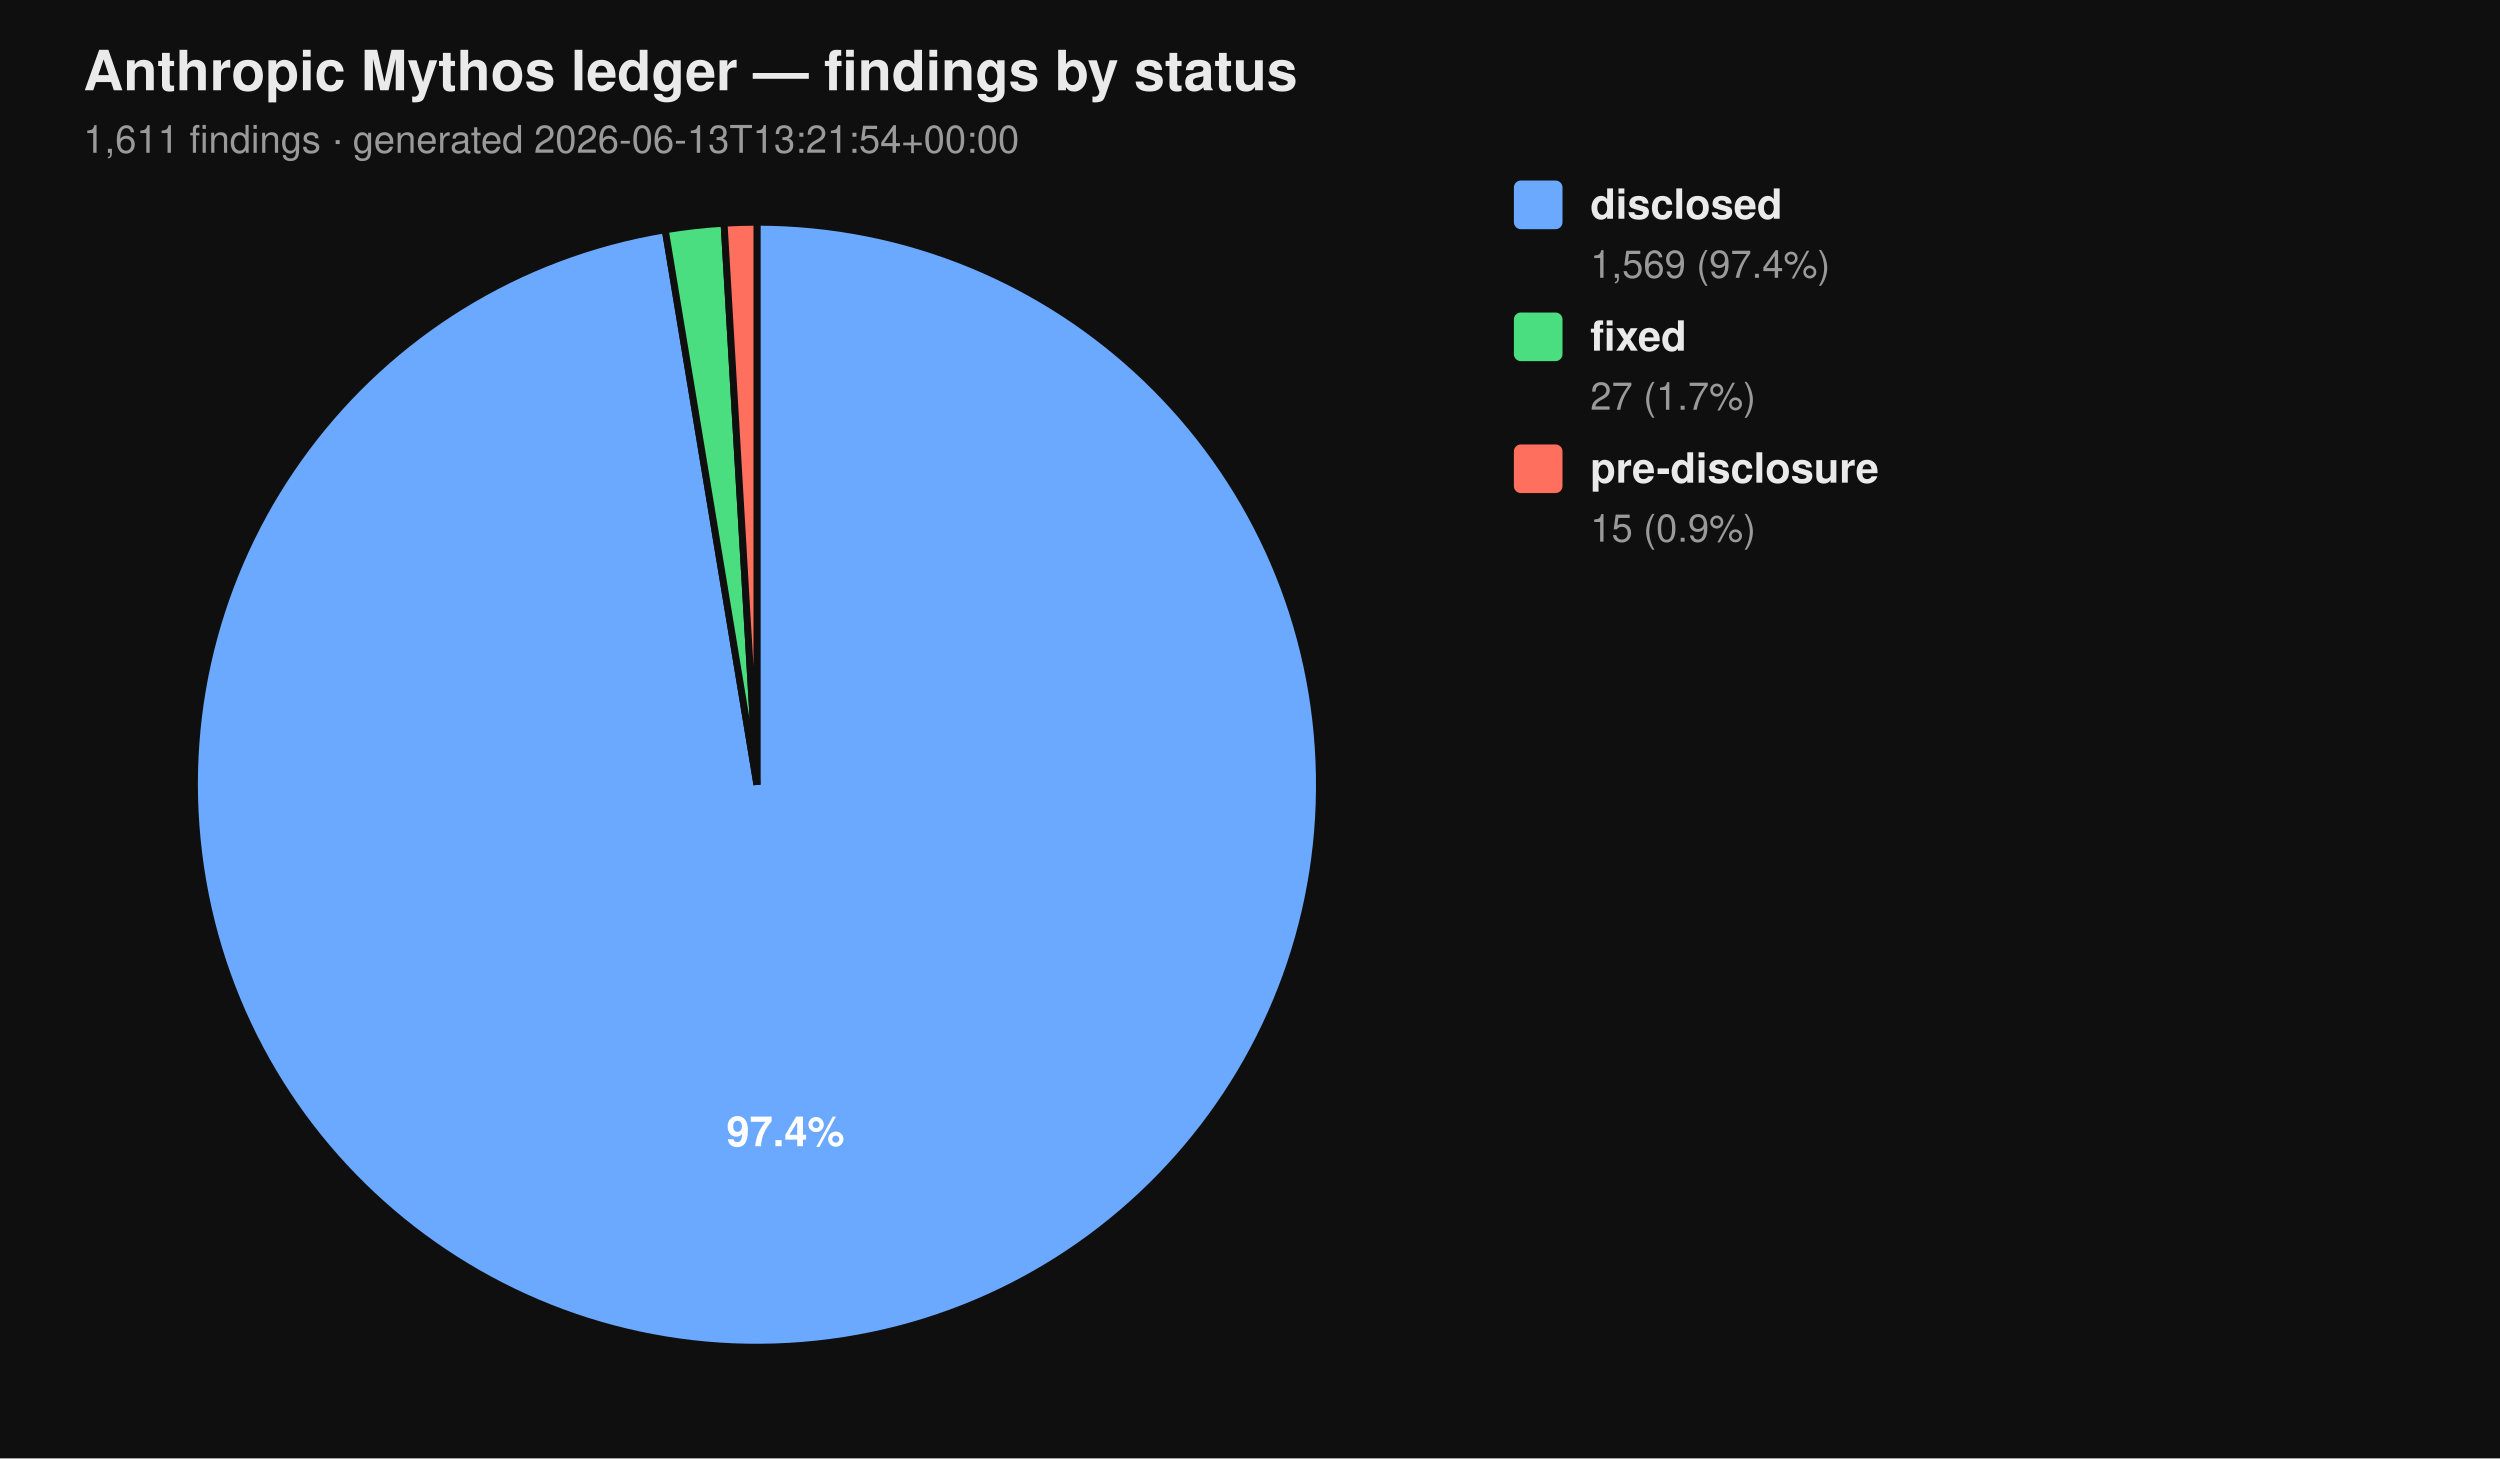
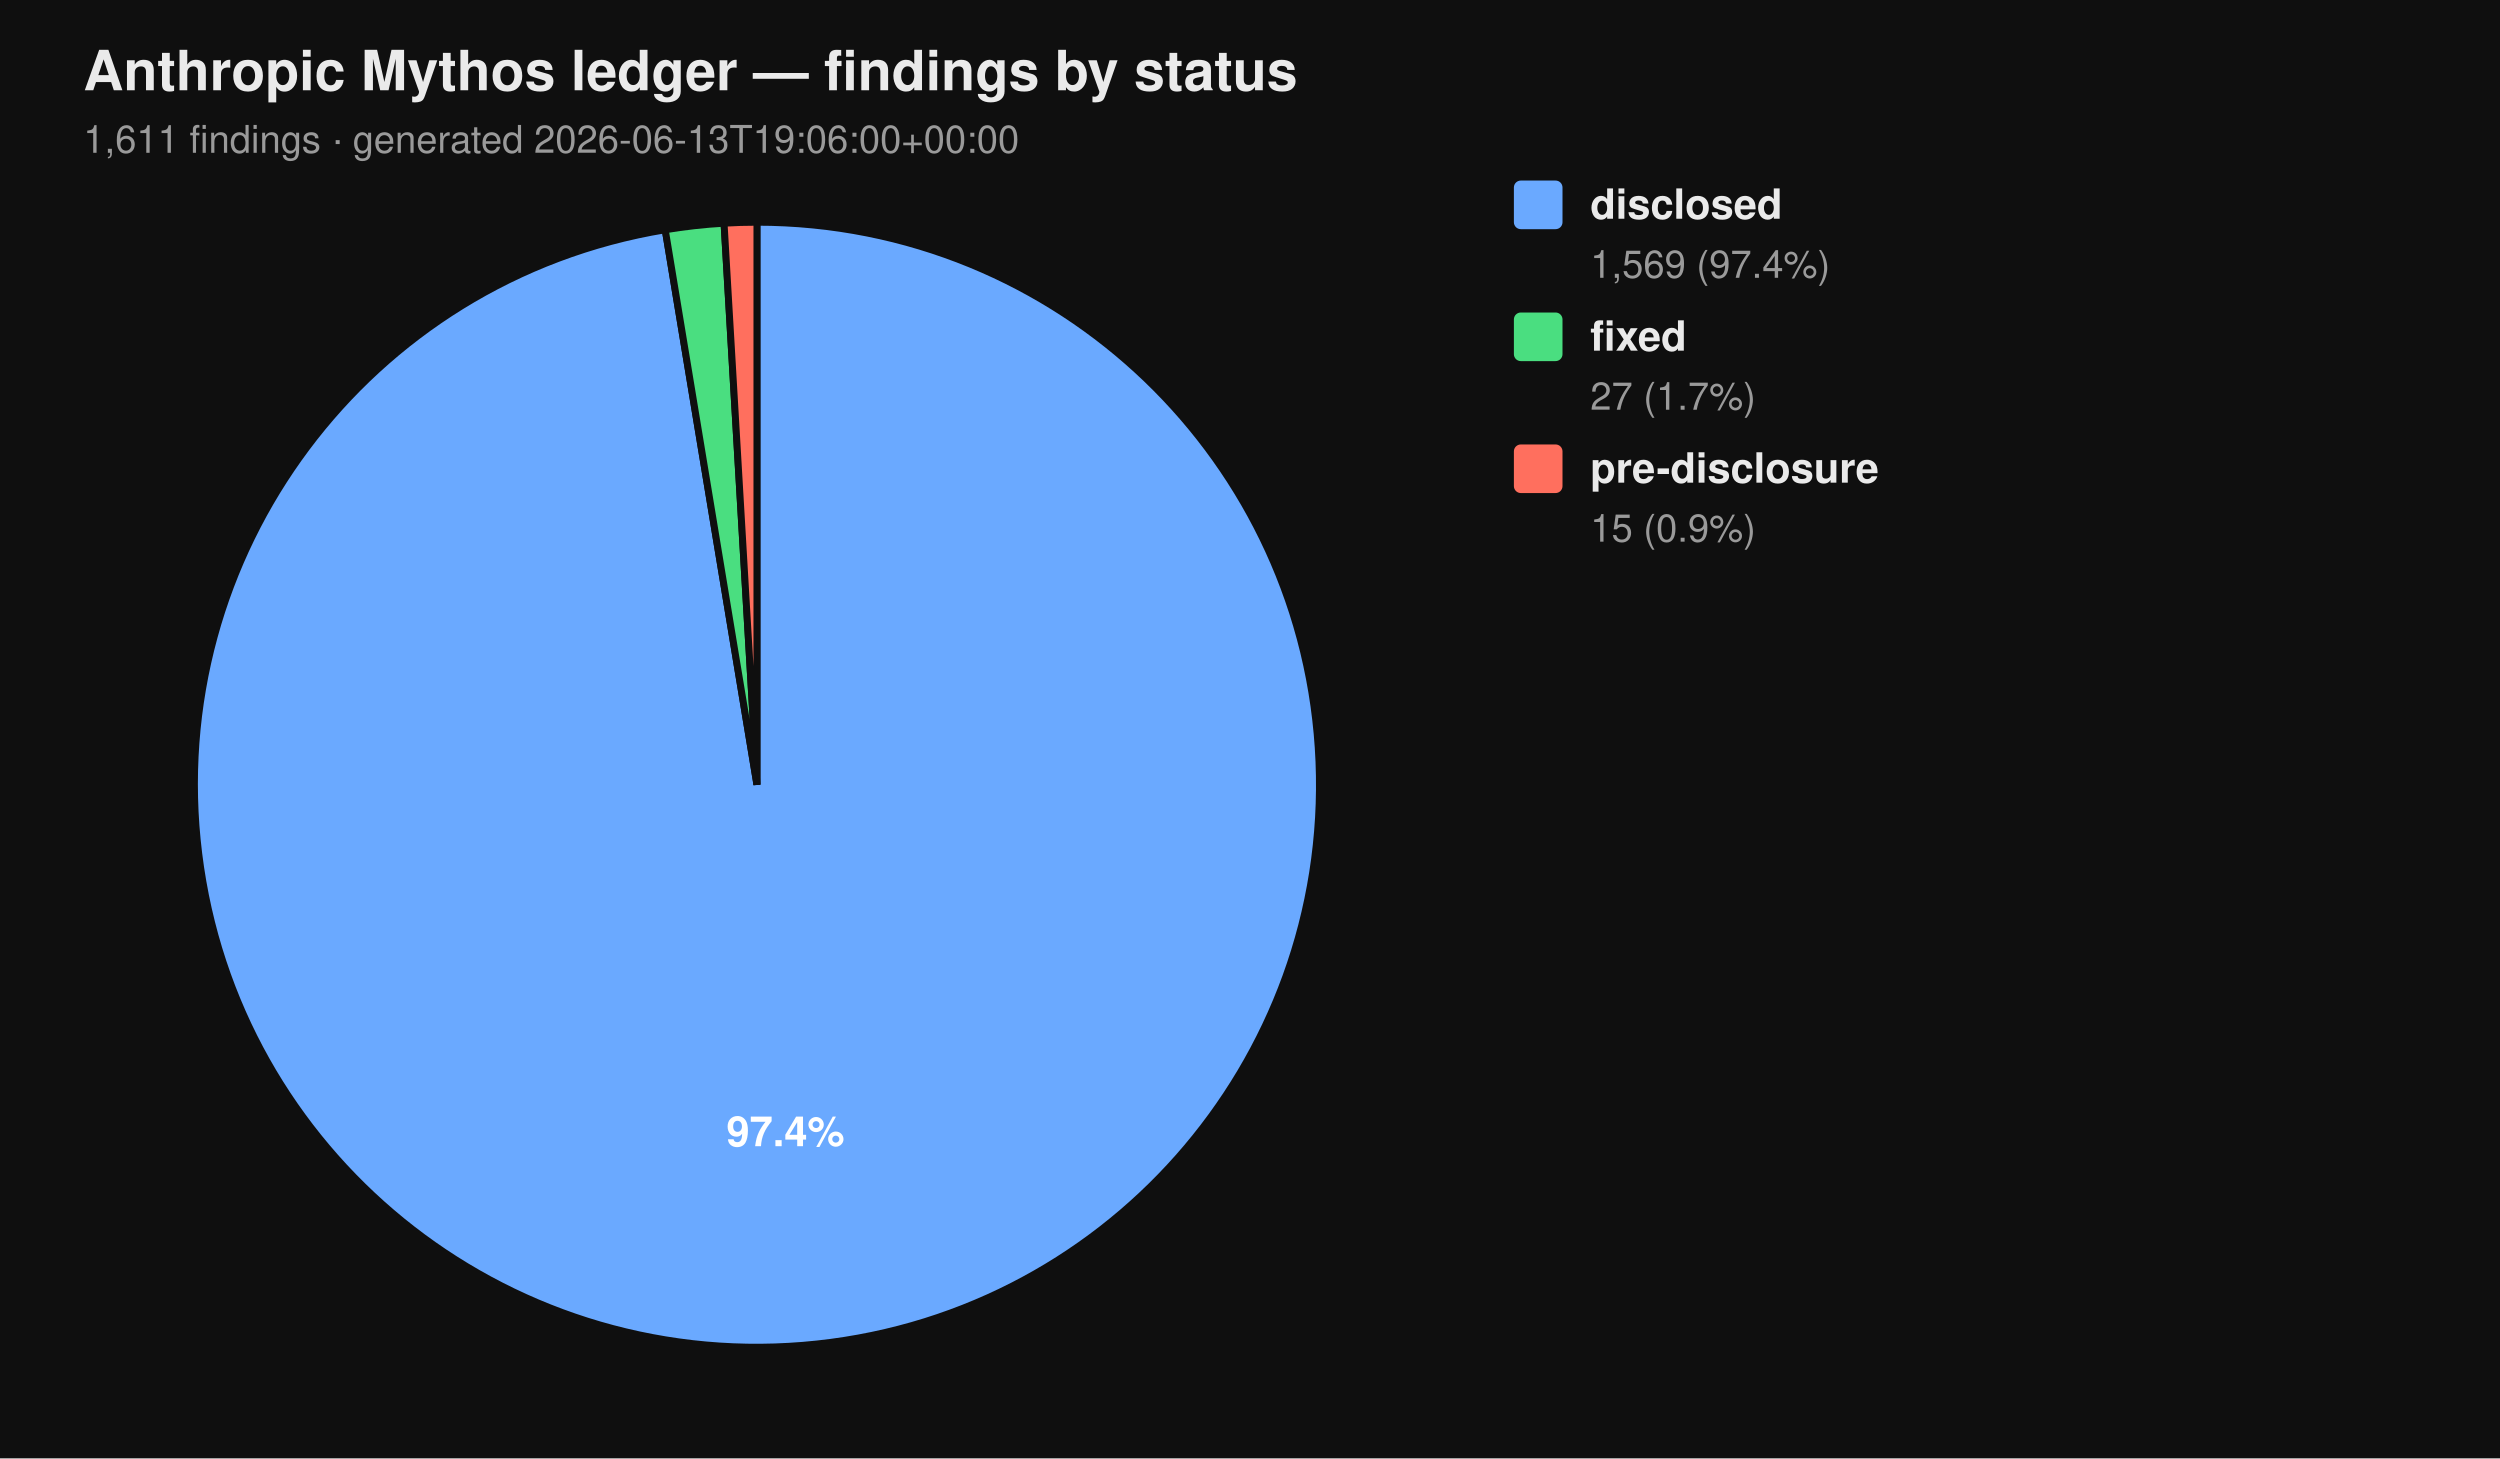
<svg xmlns="http://www.w3.org/2000/svg" viewBox="0 0 720 420" width="720" height="420" font-family="-apple-system, BlinkMacSystemFont, 'Segoe UI', Helvetica, Arial, sans-serif">
  <rect width="100%" height="100%" fill="#0f0f0f" />
  <text x="24" y="26" fill="#eaeaea" font-size="16" font-weight="700">Anthropic Mythos ledger — findings by status</text>
-   <text x="24" y="44" fill="#9a9a9a" font-size="11">1,611 findings  ·  generated 2026-06-13T13:21:54+00:00</text>
+   <text x="24" y="44" fill="#9a9a9a" font-size="11">1,611 findings  ·  generated 2026-06-13T19:06:00+00:00</text>
  <path d="M 218.00 226.00 L 218.00 64.00 A 162.00 162.00 0 1 1 191.58 66.17 Z" fill="#6aa9ff" stroke="#0f0f0f" stroke-width="2" />
  <path d="M 218.00 226.00 L 191.58 66.17 A 162.00 162.00 0 0 1 208.53 64.28 Z" fill="#4ade80" stroke="#0f0f0f" stroke-width="2" />
  <path d="M 218.00 226.00 L 208.53 64.28 A 162.00 162.00 0 0 1 218.00 64.00 Z" fill="#ff6f5e" stroke="#0f0f0f" stroke-width="2" />
  <text x="226.22" y="330.10" text-anchor="middle" fill="#ffffff" font-size="12" font-weight="700">97.4%</text>
  <rect x="436" y="52" width="14" height="14" rx="2" ry="2" fill="#6aa9ff" />
  <text x="458" y="63" fill="#eaeaea" font-size="12" font-weight="600">disclosed</text>
  <text x="458" y="80" fill="#9a9a9a" font-size="11">1,569 (97.4%)</text>
  <rect x="436" y="90" width="14" height="14" rx="2" ry="2" fill="#4ade80" />
  <text x="458" y="101" fill="#eaeaea" font-size="12" font-weight="600">fixed</text>
  <text x="458" y="118" fill="#9a9a9a" font-size="11">27 (1.7%)</text>
  <rect x="436" y="128" width="14" height="14" rx="2" ry="2" fill="#ff6f5e" />
  <text x="458" y="139" fill="#eaeaea" font-size="12" font-weight="600">pre-disclosure</text>
  <text x="458" y="156" fill="#9a9a9a" font-size="11">15 (0.9%)</text>
</svg>
